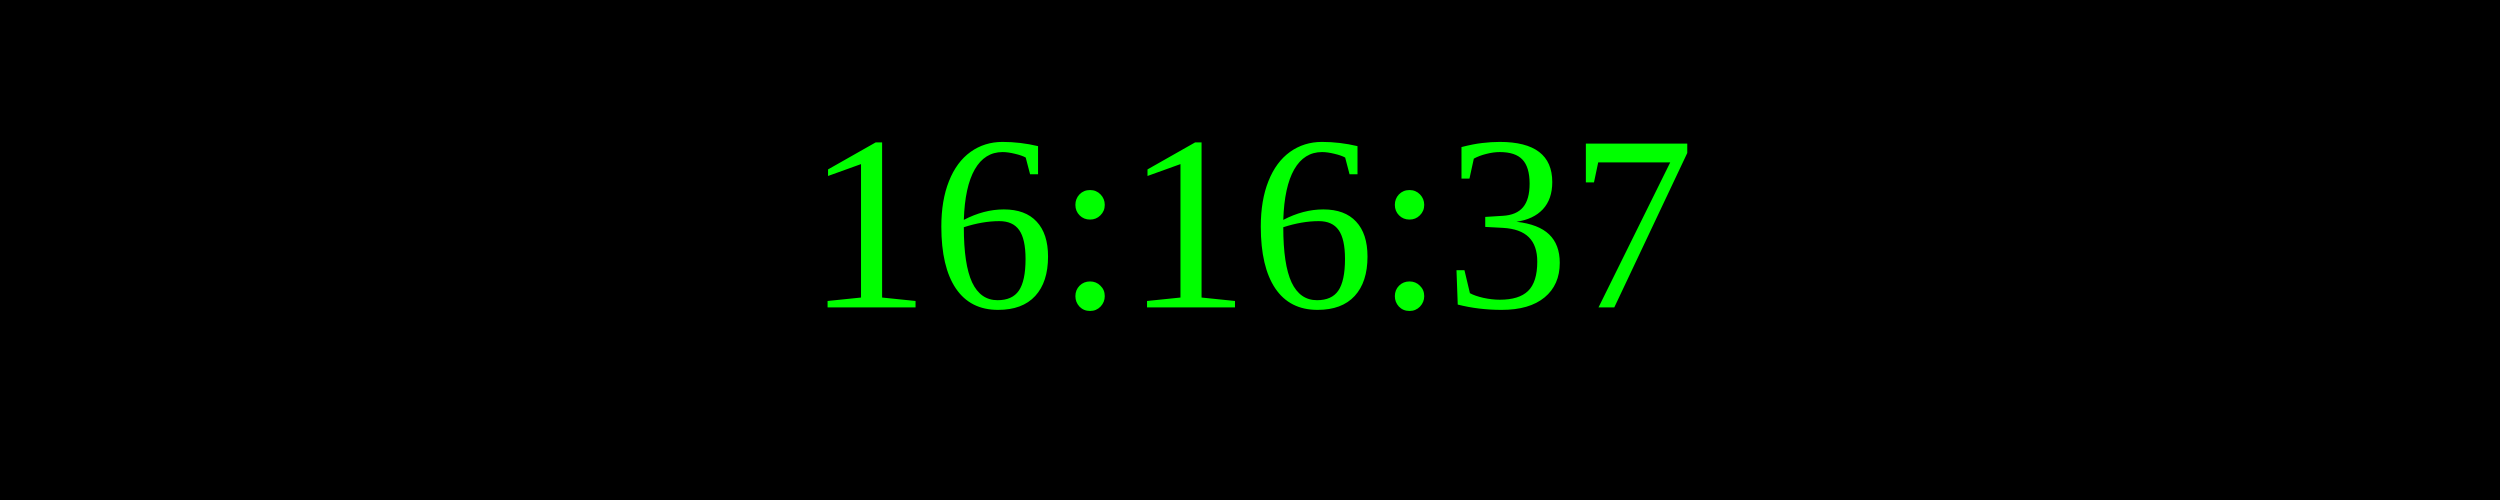
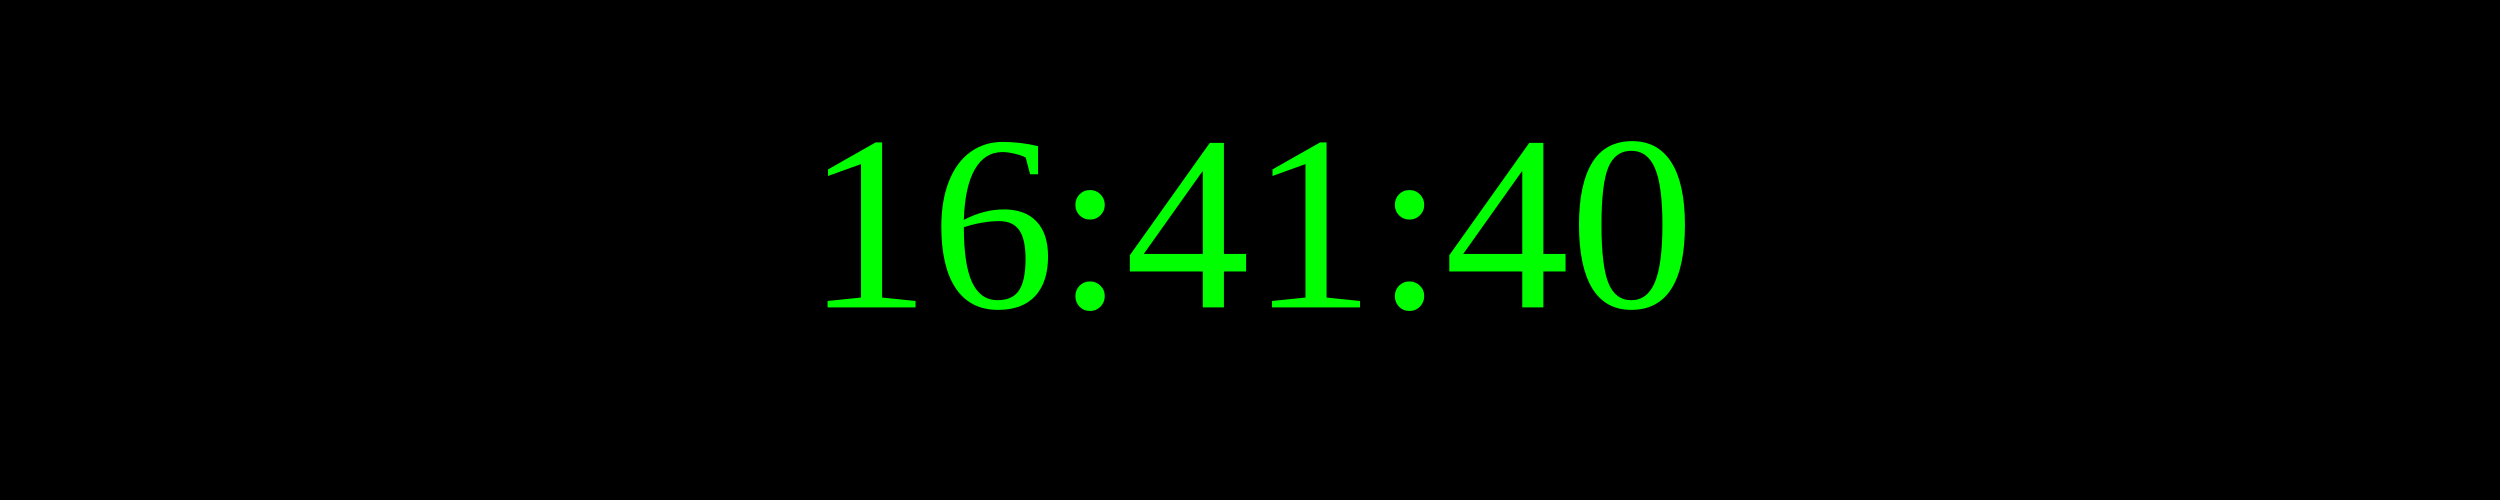
<svg xmlns="http://www.w3.org/2000/svg" width="250" height="50">
  <rect width="100%" height="100%" fill="black" />
  <text x="50%" y="50%" font-size="25" fill="lime" text-anchor="middle" dominant-baseline="middle">
- 16:16:37
+ 16:41:40
</text>
</svg>
